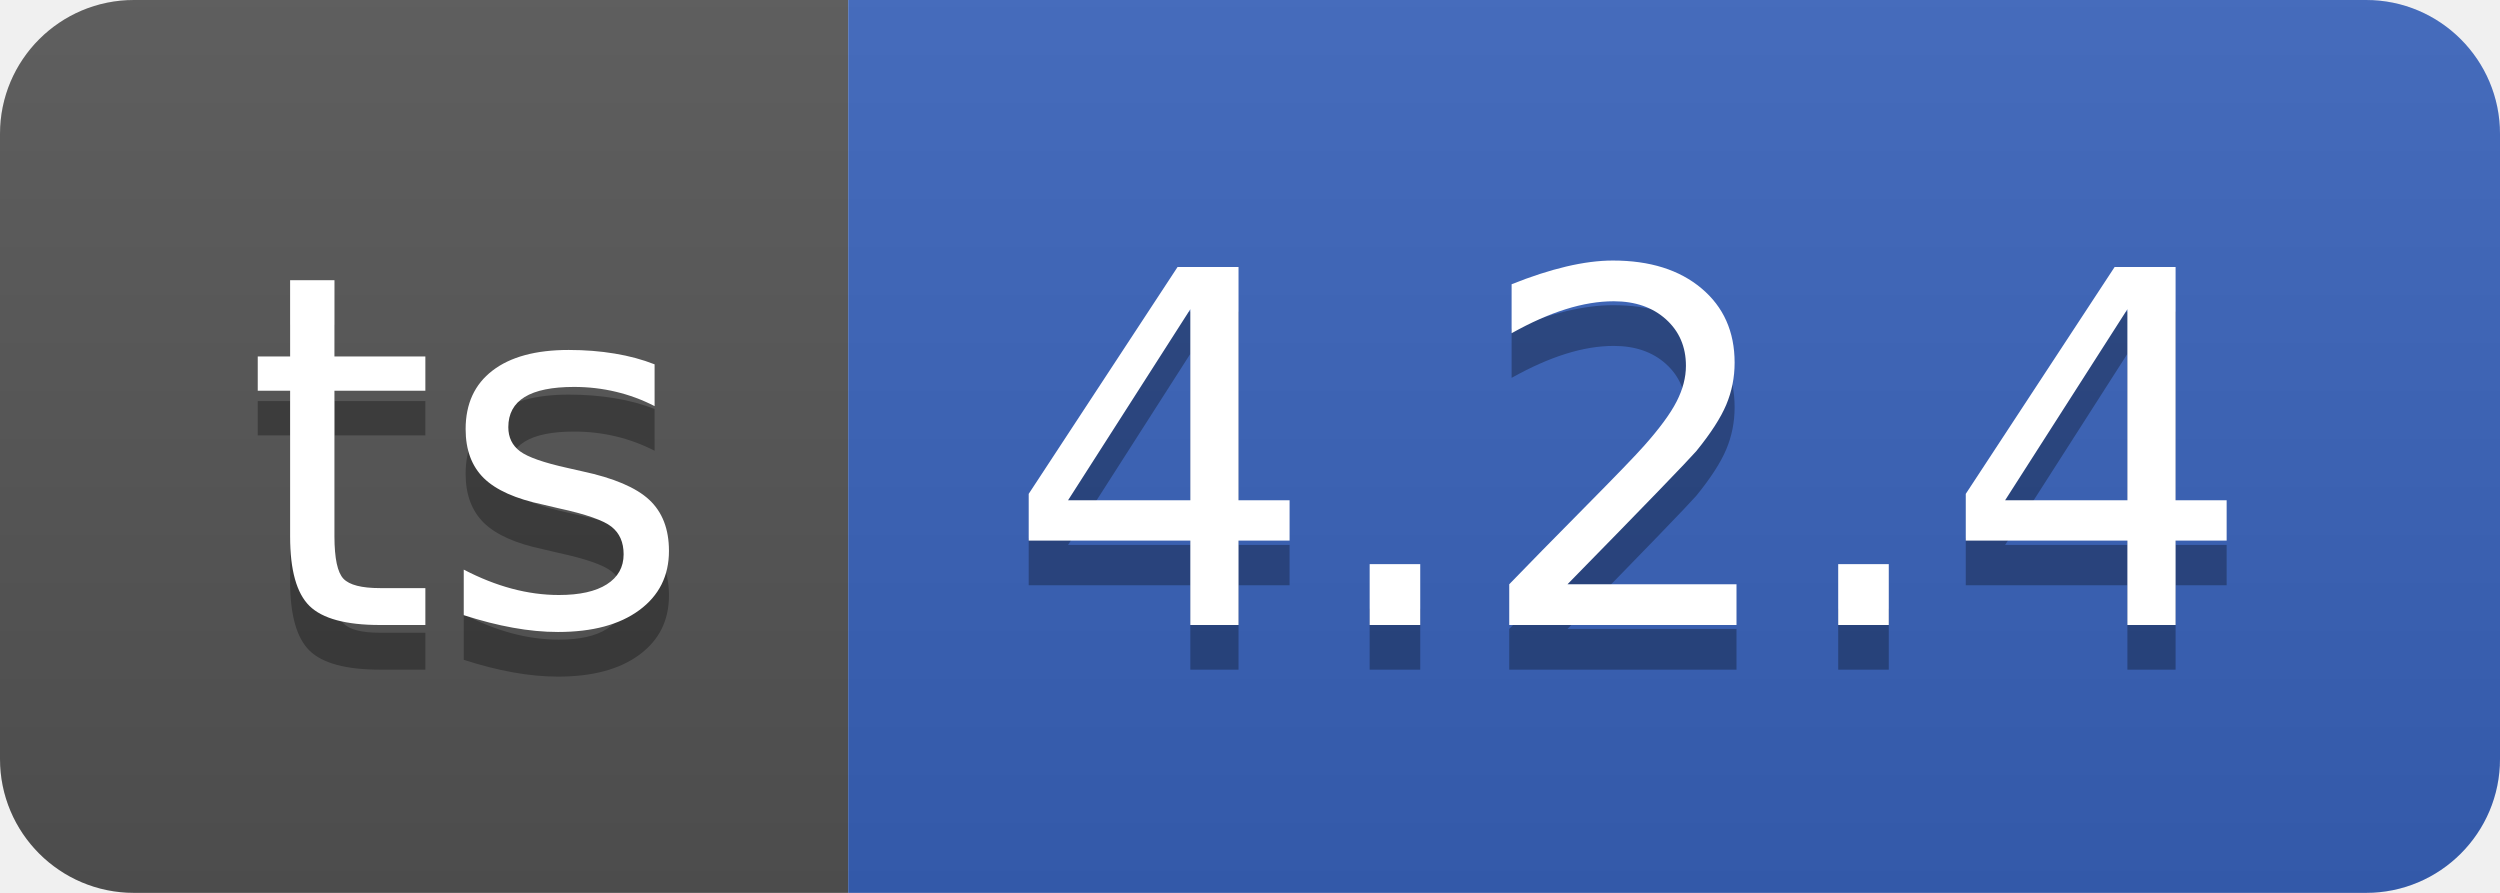
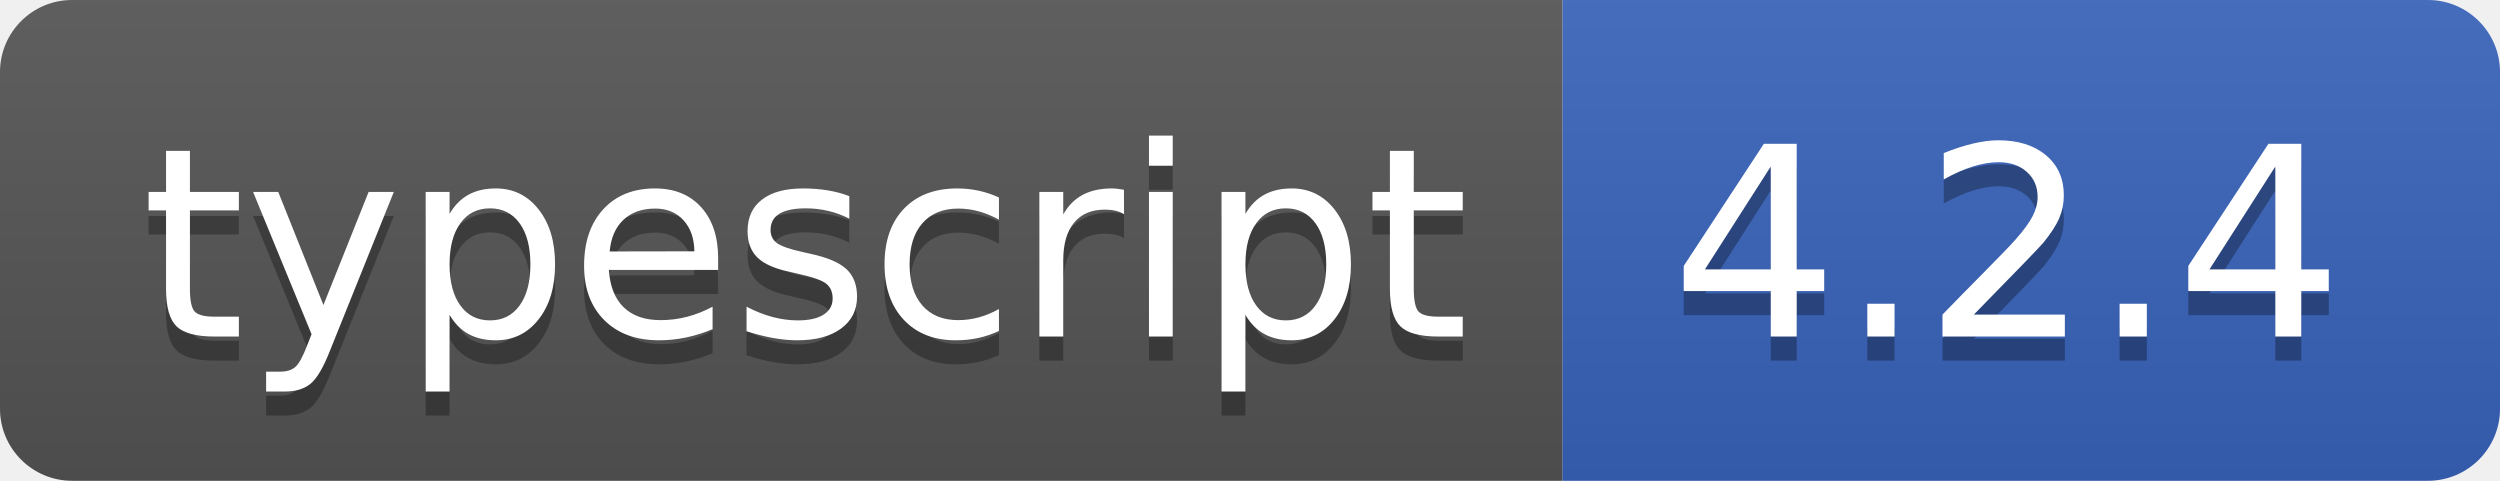
- <svg xmlns="http://www.w3.org/2000/svg" width="56" height="20" role="img" aria-label="ts: 4.2.4">
+ <svg xmlns="http://www.w3.org/2000/svg" width="104" height="20" role="img" aria-label="typescript: 4.2.4">
  <linearGradient id="s" x2="0" y2="100%">
    <stop offset="0" stop-color="#bbb" stop-opacity=".1" />
    <stop offset="1" stop-opacity=".1" />
  </linearGradient>
  <clipPath id="r">
-     <rect width="56" height="20" rx="3" fill="#fff" />
+     <rect width="104" height="20" rx="3" fill="#fff" />
  </clipPath>
  <g clip-path="url(#r)">
-     <rect width="19" height="20" fill="#555" />
-     <rect x="19" width="37" height="20" fill="#3963bc" />
-     <rect width="56" height="20" fill="url(#s)" />
+     <rect width="65" height="20" fill="#555" />
+     <rect x="65" width="39" height="20" fill="#3963bc" />
+     <rect width="104" height="20" fill="url(#s)" />
  </g>
  <g fill="#fff" text-anchor="middle" font-family="Verdana,Geneva,DejaVu Sans,sans-serif" text-rendering="geometricPrecision" font-size="110">
-     <text aria-hidden="true" x="105" y="150" fill="#010101" fill-opacity=".3" transform="scale(.1)" textLength="90">ts</text>
-     <text x="105" y="140" transform="scale(.1)" fill="#fff" textLength="90">ts</text>
-     <text aria-hidden="true" x="365" y="150" fill="#010101" fill-opacity=".3" transform="scale(.1)" textLength="270">4.2.4</text>
-     <text x="365" y="140" transform="scale(.1)" fill="#fff" textLength="270">4.2.4</text>
+     <text aria-hidden="true" x="335" y="150" fill="#010101" fill-opacity=".3" transform="scale(.1)" textLength="550">typescript</text>
+     <text x="335" y="140" transform="scale(.1)" fill="#fff" textLength="550">typescript</text>
+     <text aria-hidden="true" x="835" y="150" fill="#010101" fill-opacity=".3" transform="scale(.1)" textLength="290">4.2.4</text>
+     <text x="835" y="140" transform="scale(.1)" fill="#fff" textLength="290">4.2.4</text>
  </g>
</svg>
